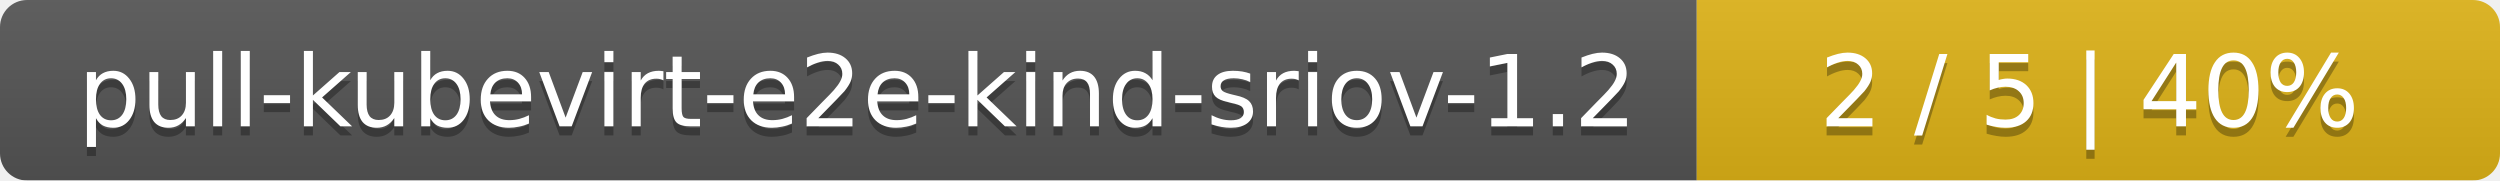
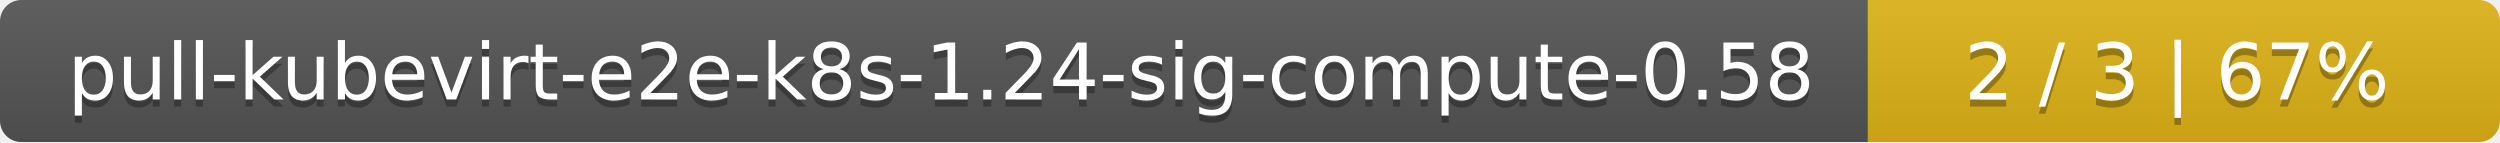
- <svg xmlns="http://www.w3.org/2000/svg" width="277" height="20">
+ <svg xmlns="http://www.w3.org/2000/svg" width="352" height="20">
  <linearGradient id="smooth" x2="0" y2="100%">
    <stop offset="0" stop-color="#bbb" stop-opacity=".1" />
    <stop offset="1" stop-opacity=".1" />
  </linearGradient>
  <mask id="round">
-     <rect width="277" height="20" rx="3" fill="#fff" />
+     <rect width="352" height="20" rx="3" fill="#fff" />
  </mask>
  <g mask="url(#round)">
-     <rect width="188" height="20" fill="#555" />
-     <rect x="188" width="89" height="20" fill="#dfb317" />
-     <rect width="277" height="20" fill="url(#smooth)" />
+     <rect width="263" height="20" fill="#555" />
+     <rect x="263" width="89" height="20" fill="#dfb317" />
+     <rect width="352" height="20" fill="url(#smooth)" />
  </g>
  <g fill="#fff" text-anchor="middle" font-family="DejaVu Sans,Verdana,Geneva,sans-serif" font-size="11">
-     <text x="95" y="15" fill="#010101" fill-opacity=".3">pull-kubevirt-e2e-kind-sriov-1.2</text>
-     <text x="95" y="14">pull-kubevirt-e2e-kind-sriov-1.2</text>
-     <text x="231.5" y="15" fill="#010101" fill-opacity=".3">2 / 5    |    40%</text>
-     <text x="231.5" y="14">2 / 5    |    40%</text>
+     <text x="132.5" y="15" fill="#010101" fill-opacity=".3">pull-kubevirt-e2e-k8s-1.24-sig-compute-0.58</text>
+     <text x="132.5" y="14">pull-kubevirt-e2e-k8s-1.24-sig-compute-0.58</text>
+     <text x="306.5" y="15" fill="#010101" fill-opacity=".3">2 / 3    |    67%</text>
+     <text x="306.5" y="14">2 / 3    |    67%</text>
  </g>
</svg>
